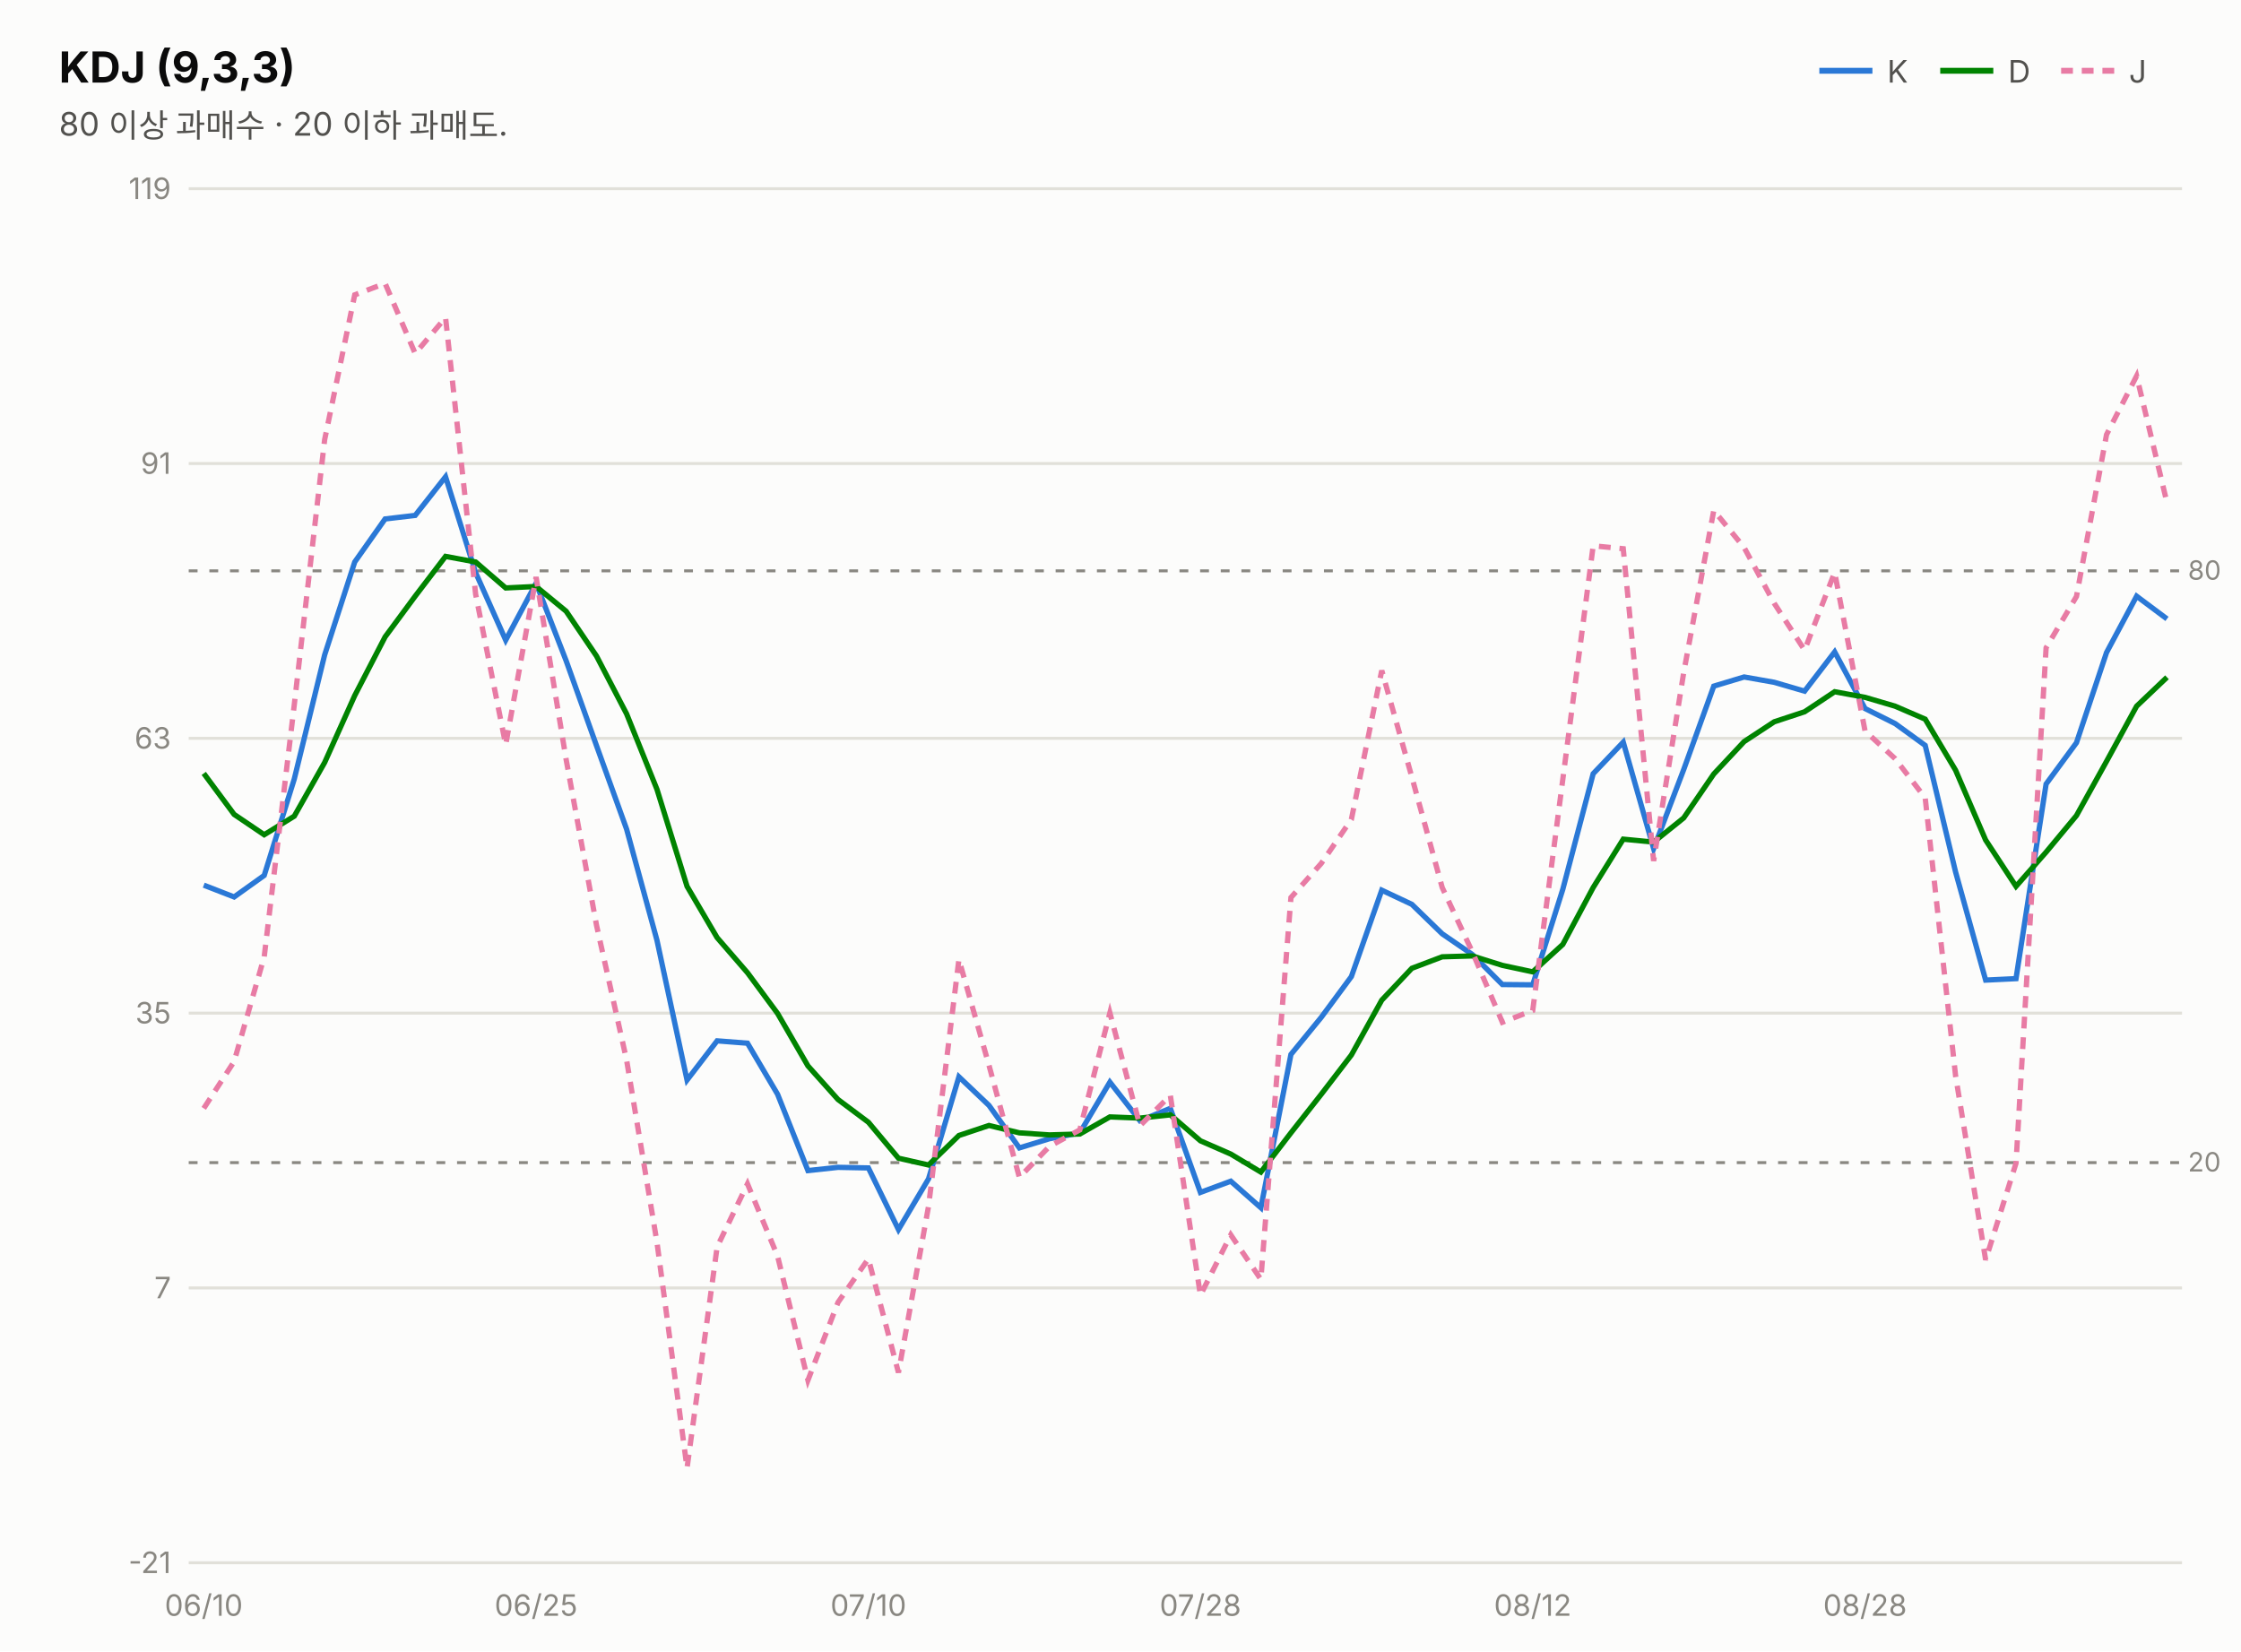
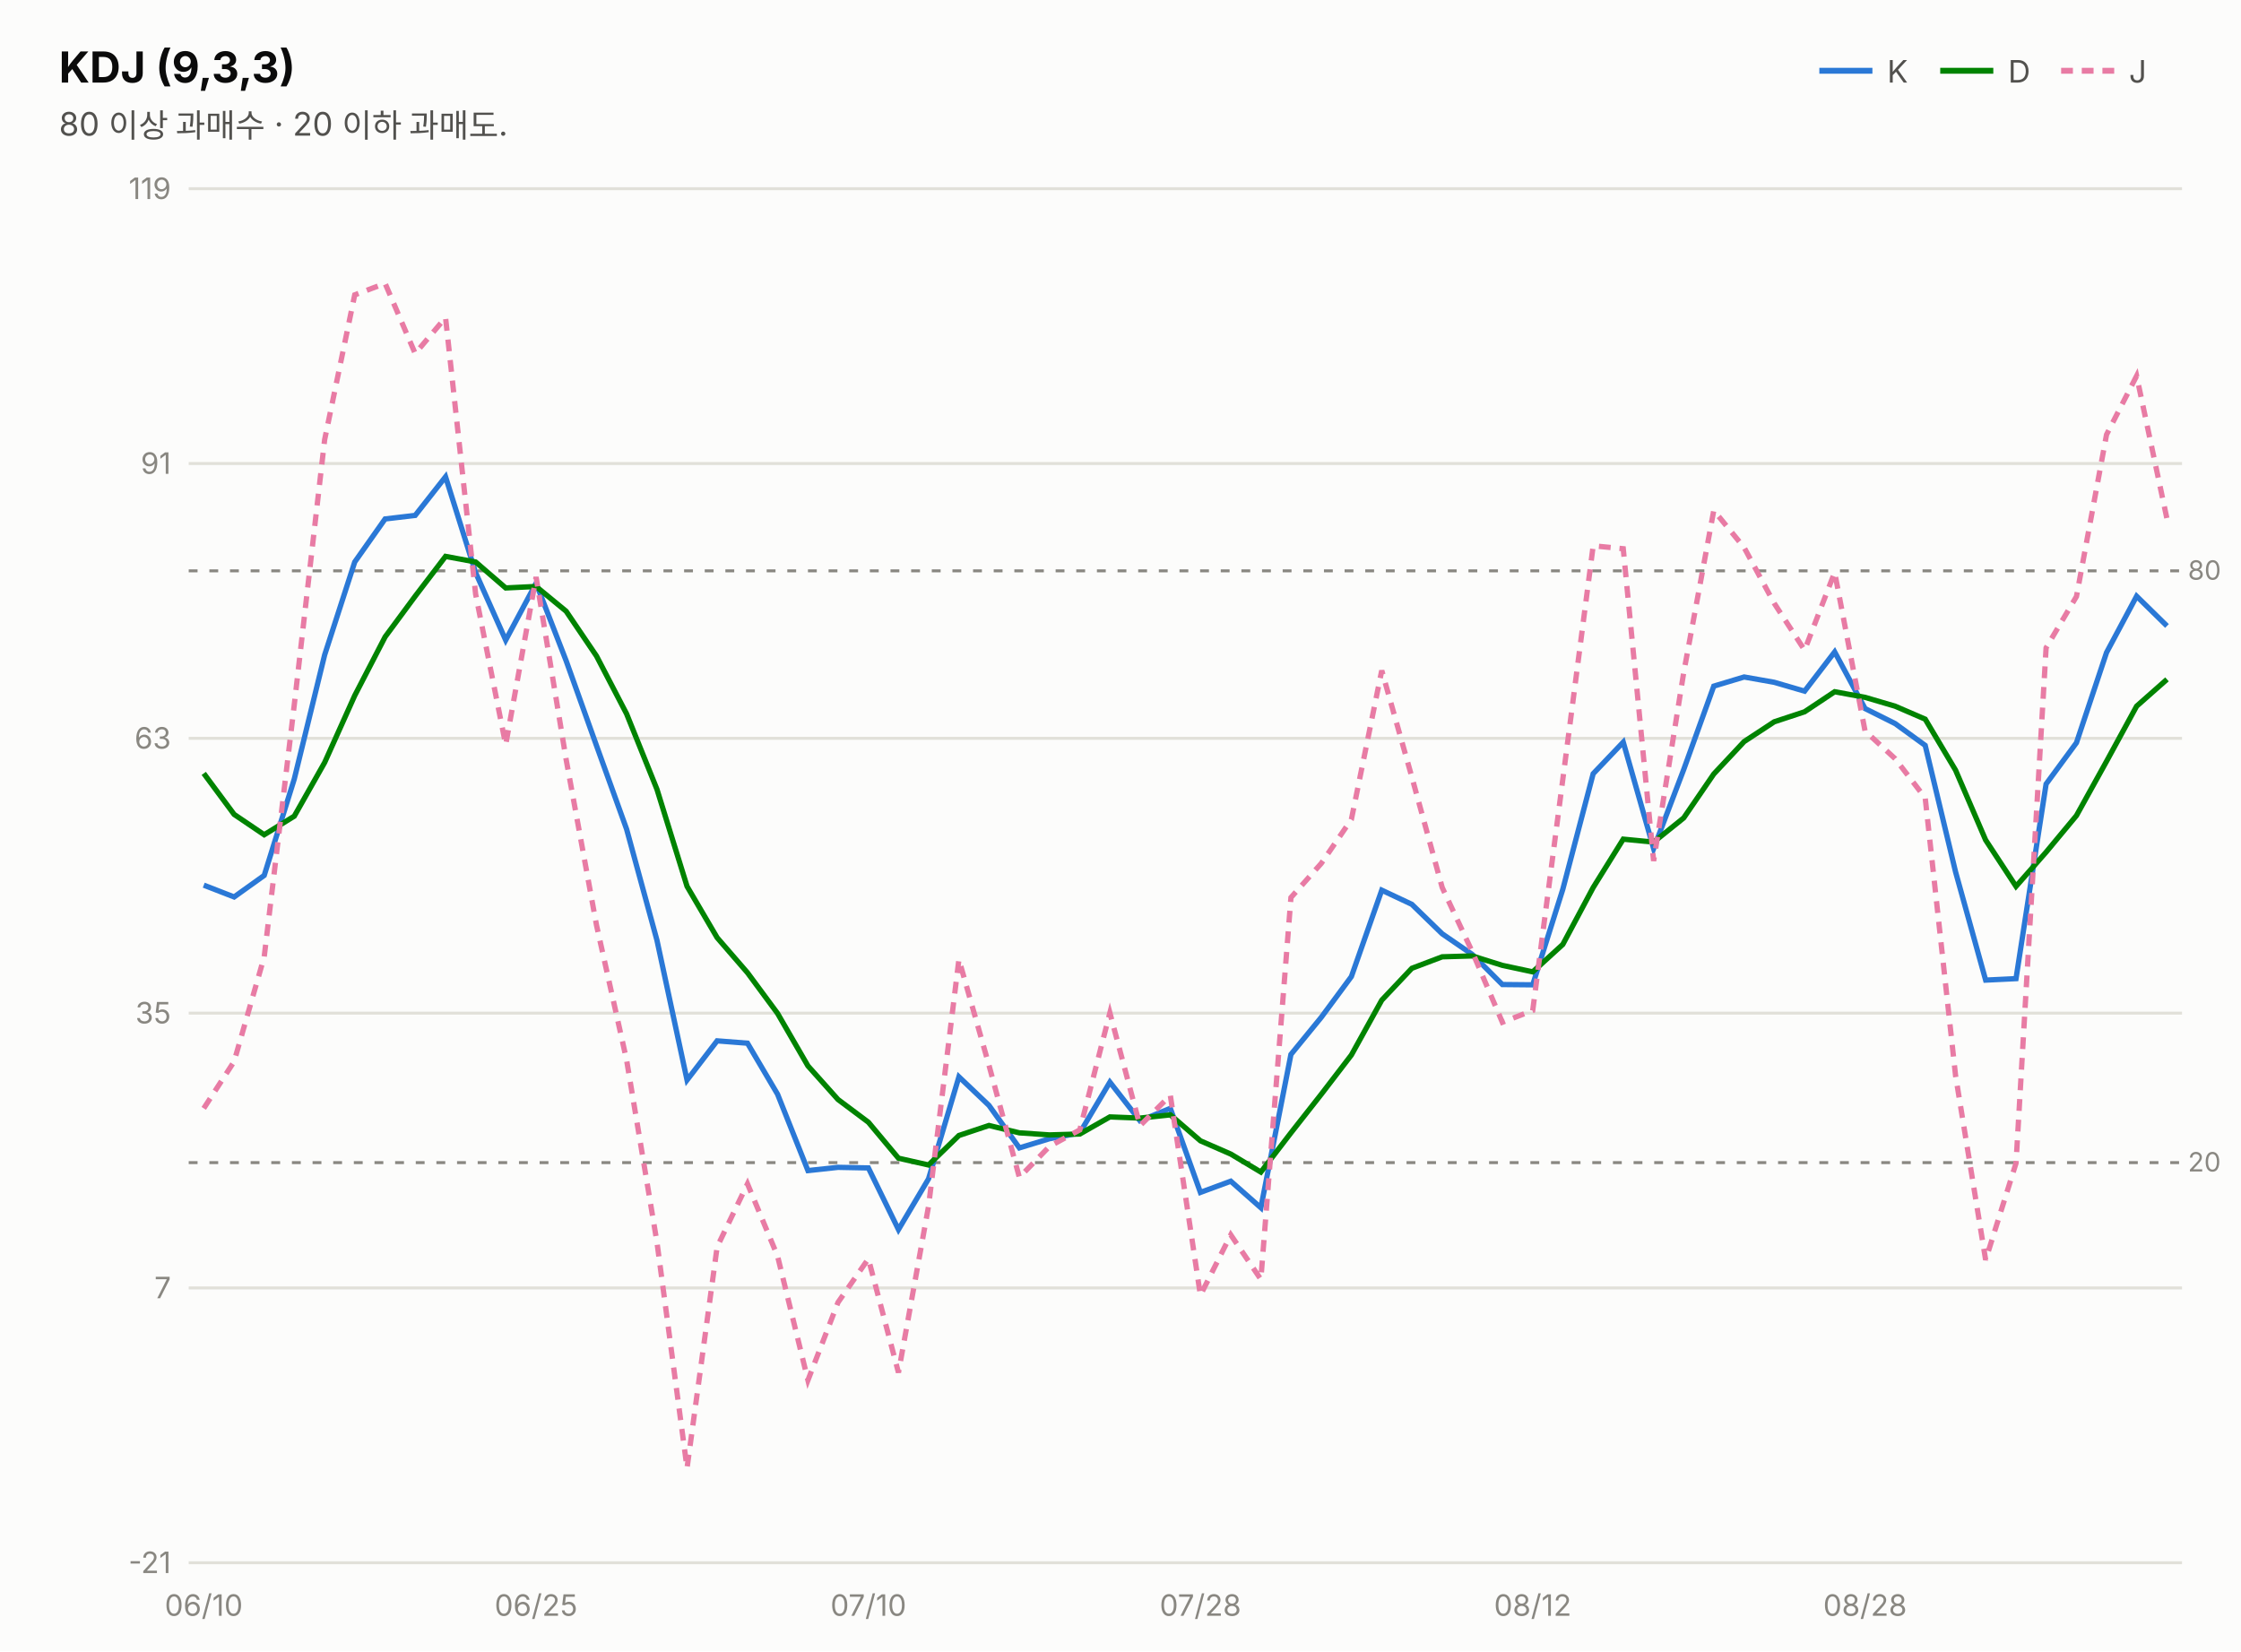
<svg xmlns="http://www.w3.org/2000/svg" width="760" height="560" viewBox="0 0 760 560" font-family="system-ui,-apple-system,&quot;Segoe UI&quot;,&quot;Malgun Gothic&quot;,&quot;Apple SD Gothic Neo&quot;,sans-serif">
  <rect width="760" height="560" fill="#fcfcfb" />
  <text x="20" y="28" font-size="14.5" font-weight="700" fill="#0b0b0b">KDJ (9,3,3)</text>
  <text x="20" y="46" font-size="11" fill="#52514e">80 이상 과매수 · 20 이하 과매도.</text>
  <line x1="617" y1="24" x2="635" y2="24" stroke="#2a78d6" stroke-width="2" />
  <text x="640" y="28" font-size="10.5" fill="#52514e">K</text>
  <line x1="658" y1="24" x2="676" y2="24" stroke="#008300" stroke-width="2" />
  <text x="681" y="28" font-size="10.5" fill="#52514e">D</text>
  <line x1="699" y1="24" x2="717" y2="24" stroke="#e87ba4" stroke-width="2" stroke-dasharray="4 3" />
  <text x="722" y="28" font-size="10.5" fill="#52514e">J</text>
  <line x1="64" y1="530.0" x2="740" y2="530.0" stroke="#e1e0d9" stroke-width="1" />
  <text x="58" y="533.5" font-size="10" fill="#898781" text-anchor="end" style="font-variant-numeric:tabular-nums">-21</text>
  <line x1="64" y1="436.8" x2="740" y2="436.8" stroke="#e1e0d9" stroke-width="1" />
  <text x="58" y="440.3" font-size="10" fill="#898781" text-anchor="end" style="font-variant-numeric:tabular-nums">7</text>
  <line x1="64" y1="343.6" x2="740" y2="343.6" stroke="#e1e0d9" stroke-width="1" />
  <text x="58" y="347.1" font-size="10" fill="#898781" text-anchor="end" style="font-variant-numeric:tabular-nums">35</text>
  <line x1="64" y1="250.4" x2="740" y2="250.4" stroke="#e1e0d9" stroke-width="1" />
  <text x="58" y="253.9" font-size="10" fill="#898781" text-anchor="end" style="font-variant-numeric:tabular-nums">63</text>
  <line x1="64" y1="157.2" x2="740" y2="157.2" stroke="#e1e0d9" stroke-width="1" />
  <text x="58" y="160.7" font-size="10" fill="#898781" text-anchor="end" style="font-variant-numeric:tabular-nums">91</text>
  <line x1="64" y1="64.0" x2="740" y2="64.0" stroke="#e1e0d9" stroke-width="1" />
  <text x="58" y="67.5" font-size="10" fill="#898781" text-anchor="end" style="font-variant-numeric:tabular-nums">119</text>
  <line x1="64" y1="193.6" x2="740" y2="193.6" stroke="#898781" stroke-width="1" stroke-dasharray="3 4" />
  <text x="742" y="196.6" font-size="9" fill="#898781">80</text>
  <line x1="64" y1="394.3" x2="740" y2="394.3" stroke="#898781" stroke-width="1" stroke-dasharray="3 4" />
  <text x="742" y="397.3" font-size="9" fill="#898781">20</text>
-   <path d="M69.1,300.2 L79.4,304.2 L89.6,296.9 L99.8,264.2 L110.1,222.1 L120.3,190.6 L130.6,176.0 L140.8,174.8 L151.1,161.7 L161.3,194.2 L171.5,217.1 L181.8,197.8 L192.0,224.1 L202.3,252.9 L212.5,281.2 L222.8,318.9 L233.0,366.3 L243.2,353.0 L253.5,353.8 L263.7,371.1 L274.0,397.0 L284.2,395.9 L294.5,396.1 L304.7,417.0 L314.9,399.8 L325.2,365.2 L335.4,374.9 L345.7,389.3 L355.9,386.2 L366.2,384.2 L376.4,367.0 L386.6,380.1 L396.9,375.9 L407.1,404.4 L417.4,400.6 L427.6,409.6 L437.8,357.6 L448.1,345.0 L458.3,331.2 L468.6,301.9 L478.8,306.7 L489.1,316.7 L499.3,323.7 L509.5,333.9 L519.8,334.0 L530.0,301.6 L540.3,262.4 L550.5,251.7 L560.8,287.8 L571.0,261.0 L581.2,232.7 L591.5,229.6 L601.7,231.4 L612.0,234.4 L622.2,221.1 L632.5,240.3 L642.7,245.4 L652.9,252.8 L663.2,295.7 L673.4,332.4 L683.7,331.9 L693.9,265.9 L704.2,251.9 L714.4,221.3 L724.6,202.2 L734.9,209.9" fill="none" stroke="#2a78d6" stroke-width="1.8" />
-   <path d="M69.1,262.3 L79.4,276.2 L89.6,283.1 L99.8,276.8 L110.1,258.6 L120.3,235.9 L130.6,216.0 L140.8,202.2 L151.1,188.7 L161.3,190.6 L171.5,199.4 L181.8,198.9 L192.0,207.3 L202.3,222.5 L212.5,242.1 L222.8,267.7 L233.0,300.6 L243.2,318.0 L253.5,329.9 L263.7,343.7 L274.0,361.5 L284.2,372.9 L294.5,380.6 L304.7,392.8 L314.9,395.1 L325.2,385.1 L335.4,381.7 L345.7,384.2 L355.9,384.9 L366.2,384.6 L376.4,378.8 L386.6,379.2 L396.9,378.1 L407.1,386.9 L417.4,391.4 L427.6,397.5 L437.8,384.2 L448.1,371.1 L458.3,357.8 L468.6,339.2 L478.8,328.4 L489.1,324.5 L499.3,324.2 L509.5,327.4 L519.8,329.6 L530.0,320.3 L540.3,301.0 L550.5,284.6 L560.8,285.6 L571.0,277.4 L581.2,262.5 L591.5,251.5 L601.7,244.8 L612.0,241.4 L622.2,234.6 L632.5,236.5 L642.7,239.5 L652.9,243.9 L663.2,261.2 L673.4,284.9 L683.7,300.6 L693.9,289.0 L704.2,276.6 L714.4,258.2 L724.6,239.5 L734.9,229.7" fill="none" stroke="#008300" stroke-width="1.8" />
-   <path d="M69.1,375.9 L79.4,360.0 L89.6,324.5 L99.8,239.0 L110.1,149.1 L120.3,100.0 L130.6,96.1 L140.8,119.9 L151.1,107.7 L161.3,201.5 L171.5,252.6 L181.8,195.7 L192.0,257.6 L202.3,313.8 L212.5,359.5 L222.8,421.3 L233.0,497.9 L243.2,422.9 L253.5,401.5 L263.7,426.0 L274.0,468.1 L284.2,441.7 L294.5,426.9 L304.7,465.5 L314.9,409.1 L325.2,325.4 L335.4,361.3 L345.7,399.3 L355.9,388.8 L366.2,383.2 L376.4,343.5 L386.6,381.8 L396.9,371.5 L407.1,439.3 L417.4,418.8 L427.6,433.9 L437.8,304.4 L448.1,292.8 L458.3,277.9 L468.6,227.4 L478.8,263.5 L489.1,301.0 L499.3,322.8 L509.5,346.7 L519.8,342.7 L530.0,264.3 L540.3,185.1 L550.5,186.1 L560.8,292.0 L571.0,228.1 L581.2,173.1 L591.5,185.7 L601.7,204.6 L612.0,220.5 L622.2,194.1 L632.5,247.9 L642.7,257.3 L652.9,270.6 L663.2,364.8 L673.4,427.3 L683.7,394.5 L693.9,219.7 L704.2,202.3 L714.4,147.4 L724.6,127.5 L734.9,170.5" fill="none" stroke="#e87ba4" stroke-width="1.8" stroke-dasharray="4 3" />
+   <path d="M69.1,300.2 L79.4,304.2 L89.6,296.9 L99.8,264.2 L110.1,222.1 L120.3,190.6 L130.6,176.0 L140.8,174.8 L151.1,161.7 L161.3,194.2 L171.5,217.1 L181.8,197.8 L192.0,224.1 L202.3,252.9 L212.5,281.2 L222.8,318.9 L233.0,366.3 L243.2,353.0 L253.5,353.8 L263.7,371.1 L274.0,397.0 L284.2,395.9 L294.5,396.1 L304.7,417.0 L314.9,399.8 L325.2,365.2 L335.4,374.9 L345.7,389.3 L355.9,386.2 L366.2,384.2 L376.4,367.0 L386.6,380.1 L396.9,375.9 L407.1,404.4 L417.4,400.6 L427.6,409.6 L437.8,357.6 L448.1,345.0 L458.3,331.2 L468.6,301.9 L478.8,306.7 L489.1,316.7 L499.3,323.7 L509.5,333.9 L519.8,334.0 L530.0,301.6 L540.3,262.4 L550.5,251.7 L560.8,287.8 L571.0,261.0 L581.2,232.7 L591.5,229.6 L601.7,231.4 L612.0,234.4 L622.2,221.1 L632.5,240.3 L642.7,245.4 L652.9,252.8 L663.2,295.7 L673.4,332.4 L683.7,331.9 L693.9,265.9 L704.2,251.9 L714.4,221.3 L724.6,202.2 L734.9,212.3" fill="none" stroke="#2a78d6" stroke-width="1.8" />
+   <path d="M69.1,262.3 L79.4,276.2 L89.6,283.1 L99.8,276.8 L110.1,258.6 L120.3,235.9 L130.6,216.0 L140.8,202.2 L151.1,188.7 L161.3,190.6 L171.5,199.4 L181.8,198.9 L192.0,207.3 L202.3,222.5 L212.5,242.1 L222.8,267.7 L233.0,300.6 L243.2,318.0 L253.5,329.9 L263.7,343.7 L274.0,361.5 L284.2,372.9 L294.5,380.6 L304.7,392.8 L314.9,395.1 L325.2,385.1 L335.4,381.7 L345.7,384.2 L355.9,384.9 L366.2,384.6 L376.4,378.8 L386.6,379.2 L396.9,378.1 L407.1,386.9 L417.4,391.4 L427.6,397.5 L437.8,384.2 L448.1,371.1 L458.3,357.8 L468.6,339.2 L478.8,328.4 L489.1,324.5 L499.3,324.2 L509.5,327.4 L519.8,329.6 L530.0,320.3 L540.3,301.0 L550.5,284.6 L560.8,285.6 L571.0,277.4 L581.2,262.5 L591.5,251.5 L601.7,244.8 L612.0,241.4 L622.2,234.6 L632.5,236.5 L642.7,239.5 L652.9,243.9 L663.2,261.2 L673.4,284.9 L683.7,300.6 L693.9,289.0 L704.2,276.6 L714.4,258.2 L724.6,239.5 L734.9,230.4" fill="none" stroke="#008300" stroke-width="1.8" />
+   <path d="M69.1,375.9 L79.4,360.0 L89.6,324.5 L99.8,239.0 L110.1,149.1 L120.3,100.0 L130.6,96.1 L140.8,119.9 L151.1,107.7 L161.3,201.5 L171.5,252.6 L181.8,195.7 L192.0,257.6 L202.3,313.8 L212.5,359.5 L222.8,421.3 L233.0,497.9 L243.2,422.9 L253.5,401.5 L263.7,426.0 L274.0,468.1 L284.2,441.7 L294.5,426.9 L304.7,465.5 L314.9,409.1 L325.2,325.4 L335.4,361.3 L345.7,399.3 L355.9,388.8 L366.2,383.2 L376.4,343.5 L386.6,381.8 L396.9,371.5 L407.1,439.3 L417.4,418.8 L427.6,433.9 L437.8,304.4 L448.1,292.8 L458.3,277.9 L468.6,227.4 L478.8,263.5 L489.1,301.0 L499.3,322.8 L509.5,346.7 L519.8,342.7 L530.0,264.3 L540.3,185.1 L550.5,186.1 L560.8,292.0 L571.0,228.1 L581.2,173.1 L591.5,185.7 L601.7,204.6 L612.0,220.5 L622.2,194.1 L632.5,247.9 L642.7,257.3 L652.9,270.6 L663.2,364.8 L673.4,427.3 L683.7,394.5 L693.9,219.7 L704.2,202.3 L714.4,147.4 L724.6,127.5 L734.9,176.0" fill="none" stroke="#e87ba4" stroke-width="1.8" stroke-dasharray="4 3" />
  <text x="69.1" y="548" font-size="10" fill="#898781" text-anchor="middle">06/10</text>
  <text x="181.8" y="548" font-size="10" fill="#898781" text-anchor="middle">06/25</text>
  <text x="294.5" y="548" font-size="10" fill="#898781" text-anchor="middle">07/10</text>
  <text x="407.1" y="548" font-size="10" fill="#898781" text-anchor="middle">07/28</text>
  <text x="519.8" y="548" font-size="10" fill="#898781" text-anchor="middle">08/12</text>
  <text x="632.5" y="548" font-size="10" fill="#898781" text-anchor="middle">08/28</text>
</svg>
